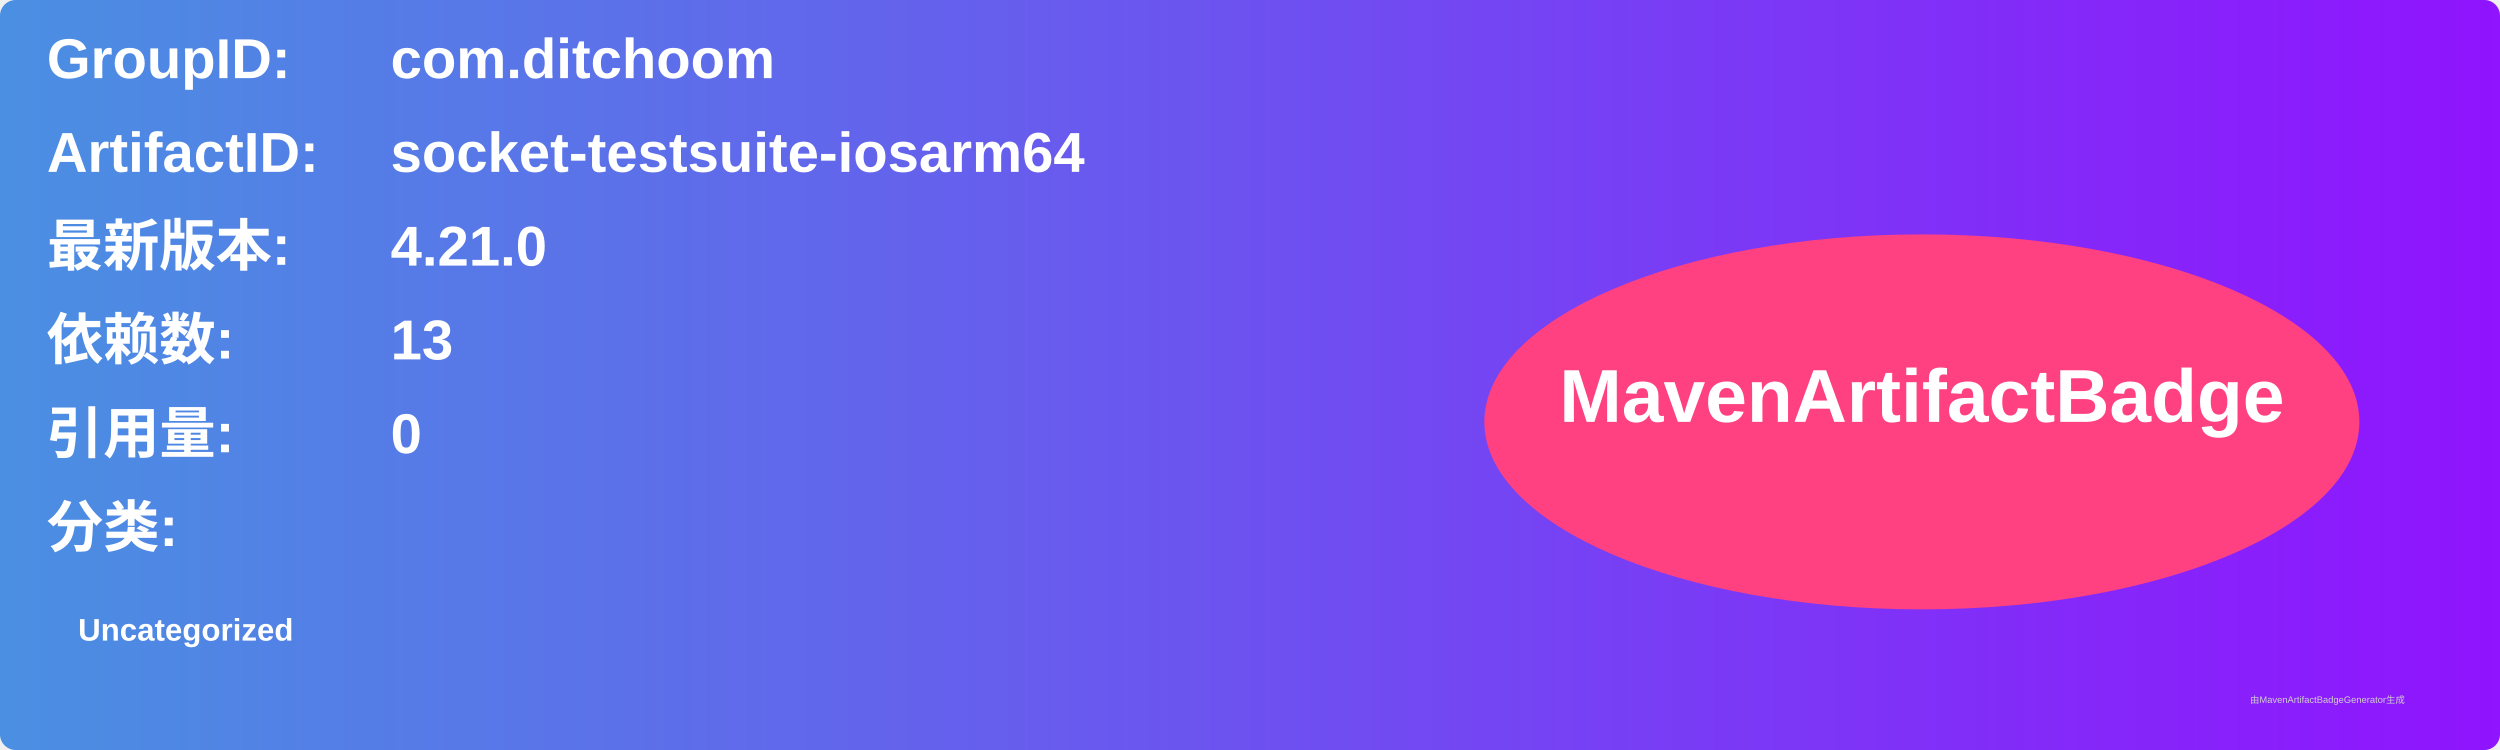
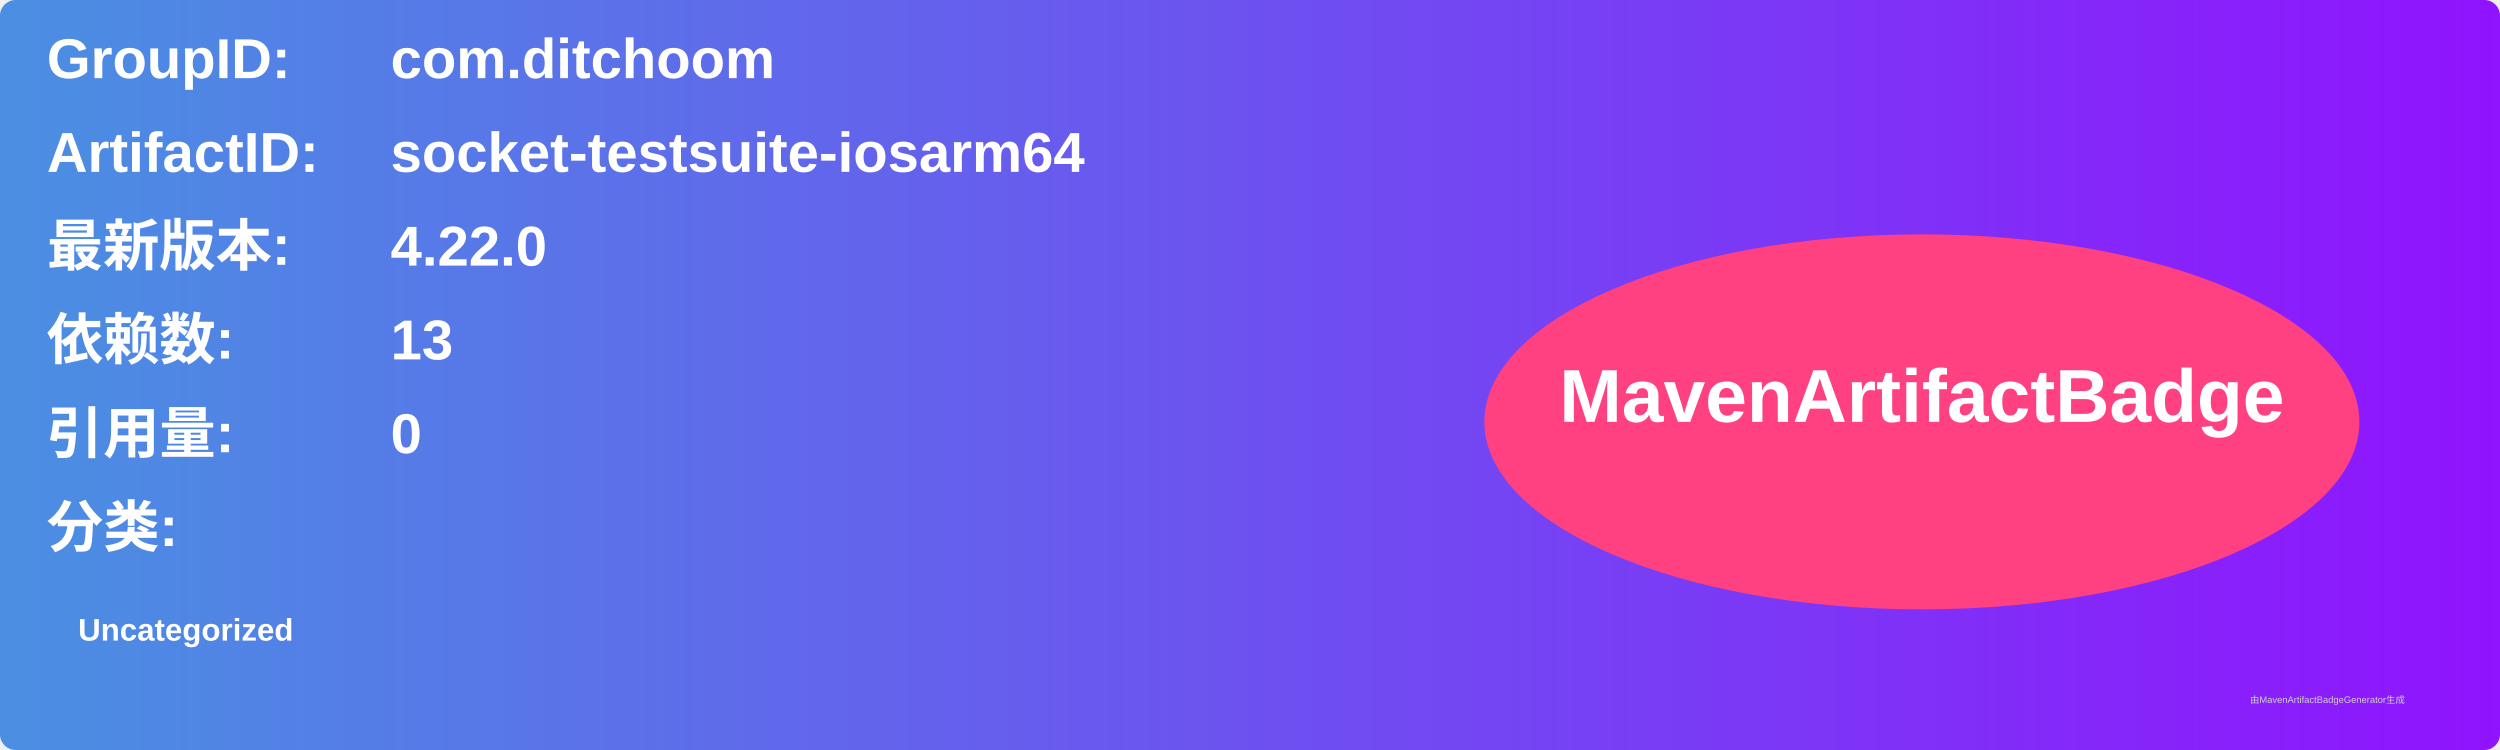
<svg xmlns="http://www.w3.org/2000/svg" width="800" height="240" viewBox="0 0 800 240">
  <linearGradient id="grad" x1="0%" y1="0%" x2="100%" y2="0%">
    <stop offset="0%" stop-color="#4a90e2" />
    <stop offset="100%" stop-color="#9013fe" />
  </linearGradient>
  <rect width="100%" height="100%" rx="5" ry="5" fill="url(#grad)" />
  <g transform="translate(15, 15)">
    <text x="0" y="10" font-family="Arial" font-size="18" fill="white" font-weight="bold" width="260">GroupID:</text>
    <text x="110" y="10" font-family="Arial" font-size="18" fill="white" font-weight="bold" width="460">com.ditchoom</text>
    <text x="0" y="40" font-family="Arial" font-size="18" fill="white" font-weight="bold" width="260">ArtifactID:</text>
    <text x="110" y="40" font-family="Arial" font-size="18" fill="white" font-weight="bold" width="460">socket-testsuite-iosarm64</text>
    <text x="0" y="70" font-family="Arial" font-size="18" fill="white" font-weight="bold">最新版本:</text>
    <text x="110" y="70" font-family="Arial" font-size="18" fill="white" font-weight="bold">
-       <tspan font-weight="bold">4.21.0</tspan>
+       <tspan font-weight="bold">4.22.0</tspan>
    </text>
    <text x="0" y="100" font-family="Arial" font-size="18" fill="white" font-weight="bold">依赖数: </text>
    <text x="110" y="100" font-family="Arial" font-size="18" fill="white">
      <tspan font-weight="bold">13</tspan>
    </text>
    <text x="0" y="130" font-family="Arial" font-size="18" fill="white" font-weight="bold">引用量: </text>
    <text x="110" y="130" font-family="Arial" font-size="18" fill="white">
      <tspan font-weight="bold">0</tspan>
    </text>
    <text x="0" y="160" font-family="Arial" font-size="18" fill="white" font-weight="bold">分类:</text>
    <text x="10" y="190" font-family="Arial" font-size="10" fill="white">
      <tspan font-weight="bold">Uncategorized</tspan>
    </text>
    <ellipse cx="600" cy="120" rx="140" ry="60" fill="#ff4081" />
    <text x="600" y="120" text-anchor="middle" font-family="Arial" font-size="24" fill="white" font-weight="bold">MavenArtifactBadge</text>
  </g>
  <text x="720" y="225" font-family="Arial" font-size="3" fill="#d0d0d0">由MavenArtifactBadgeGenerator生成</text>
</svg>
